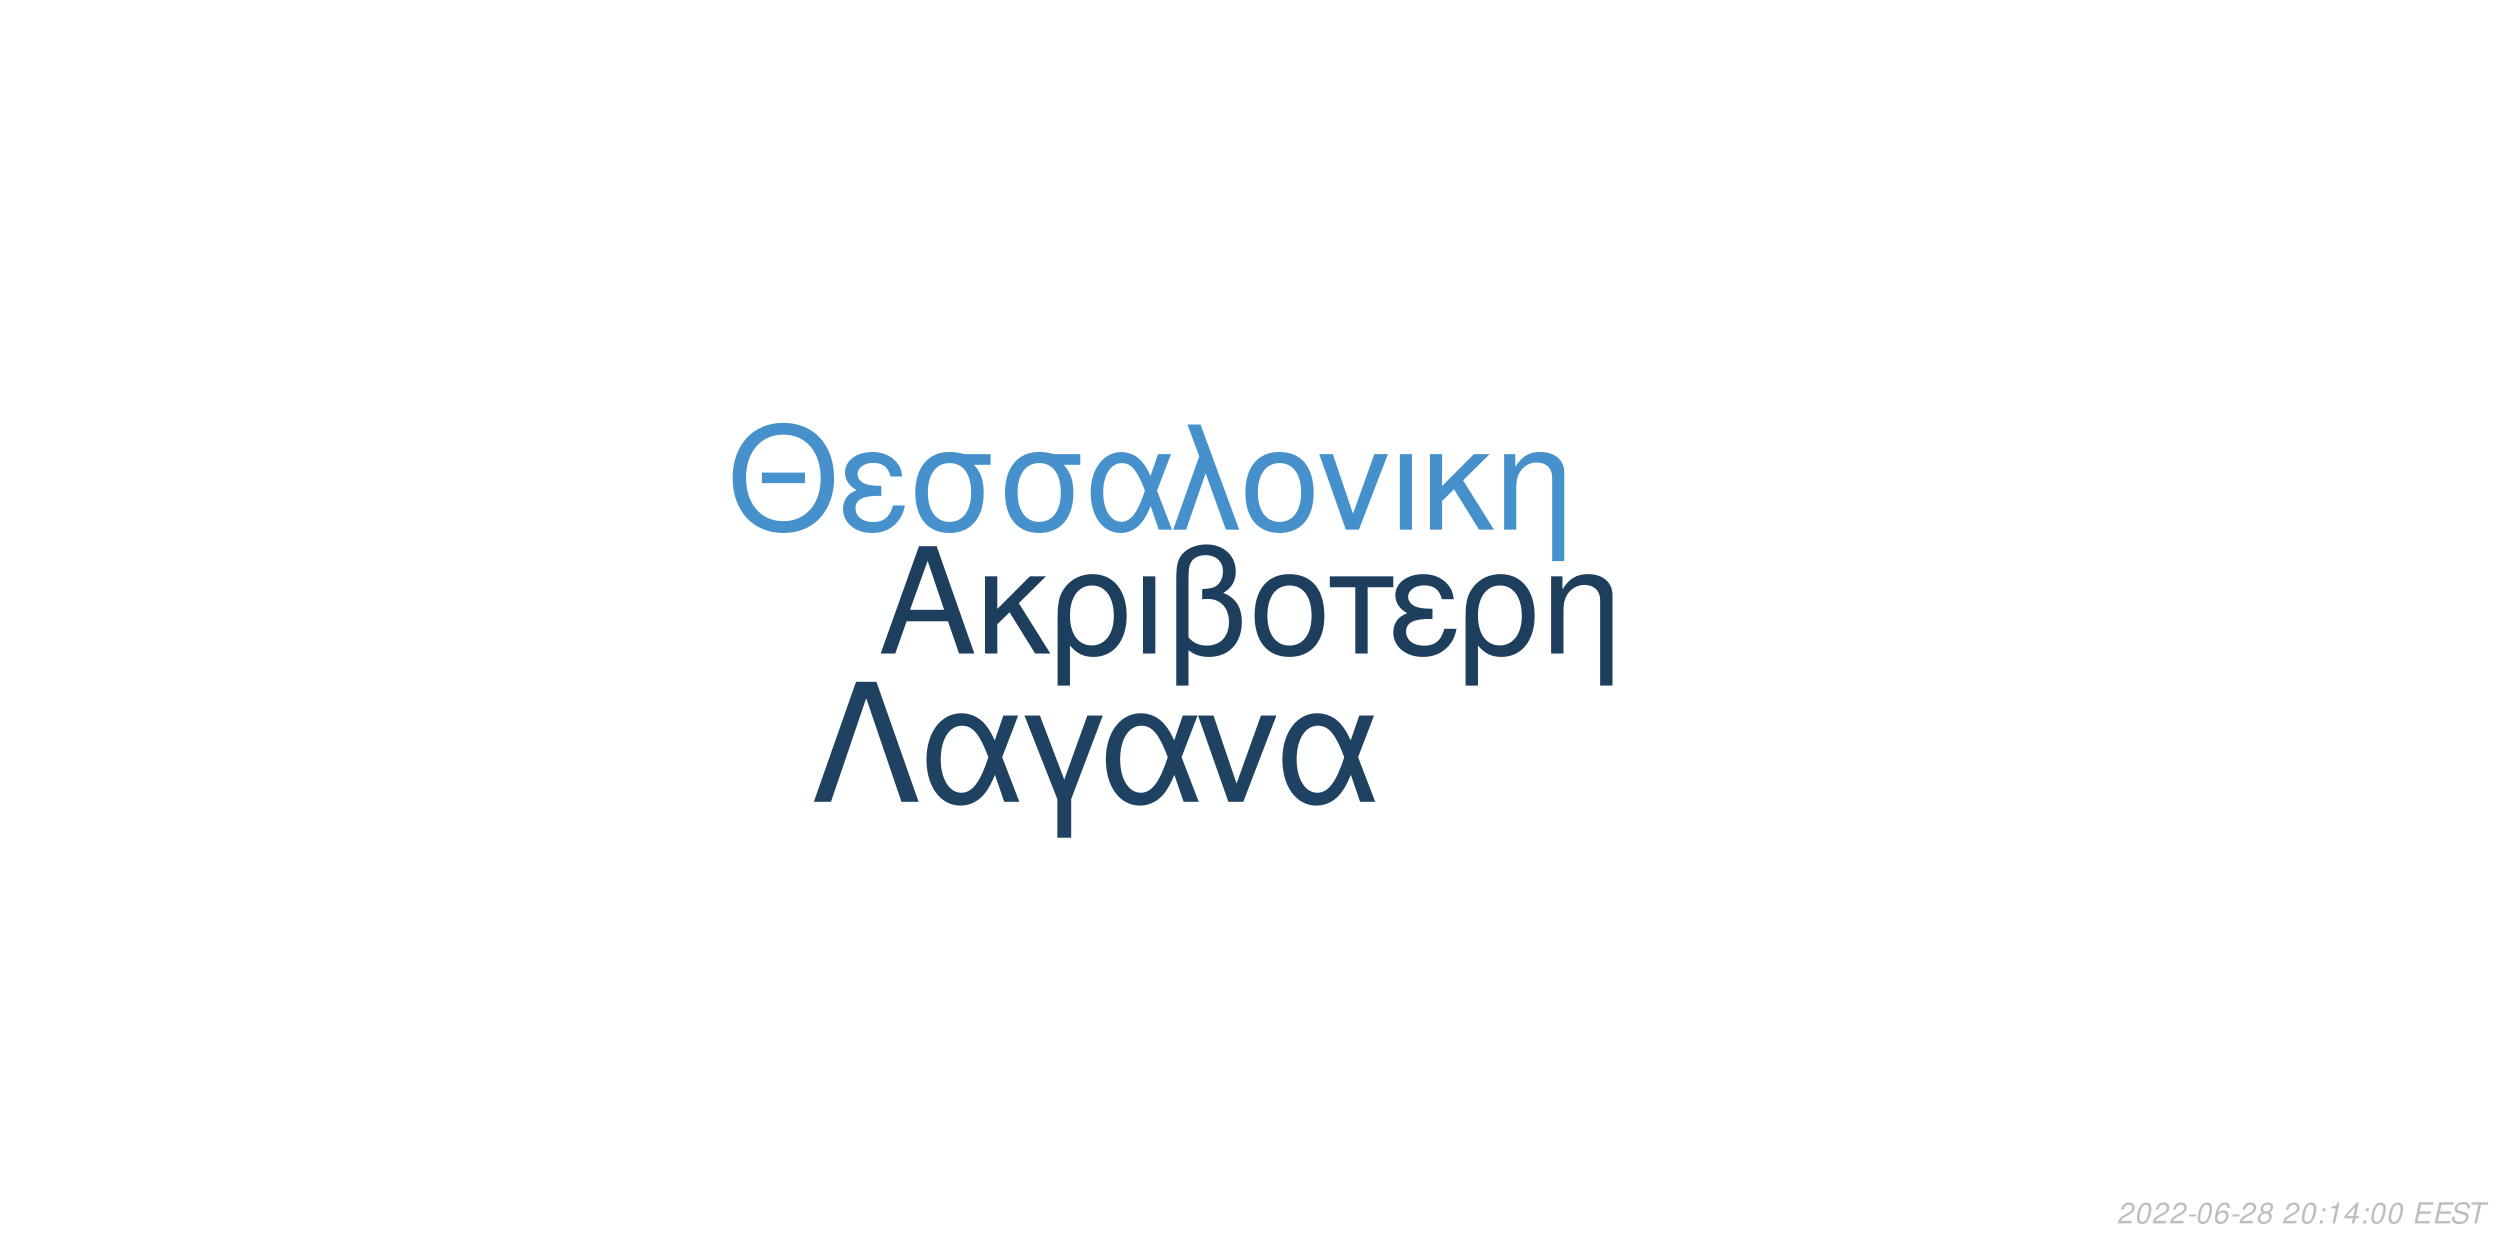
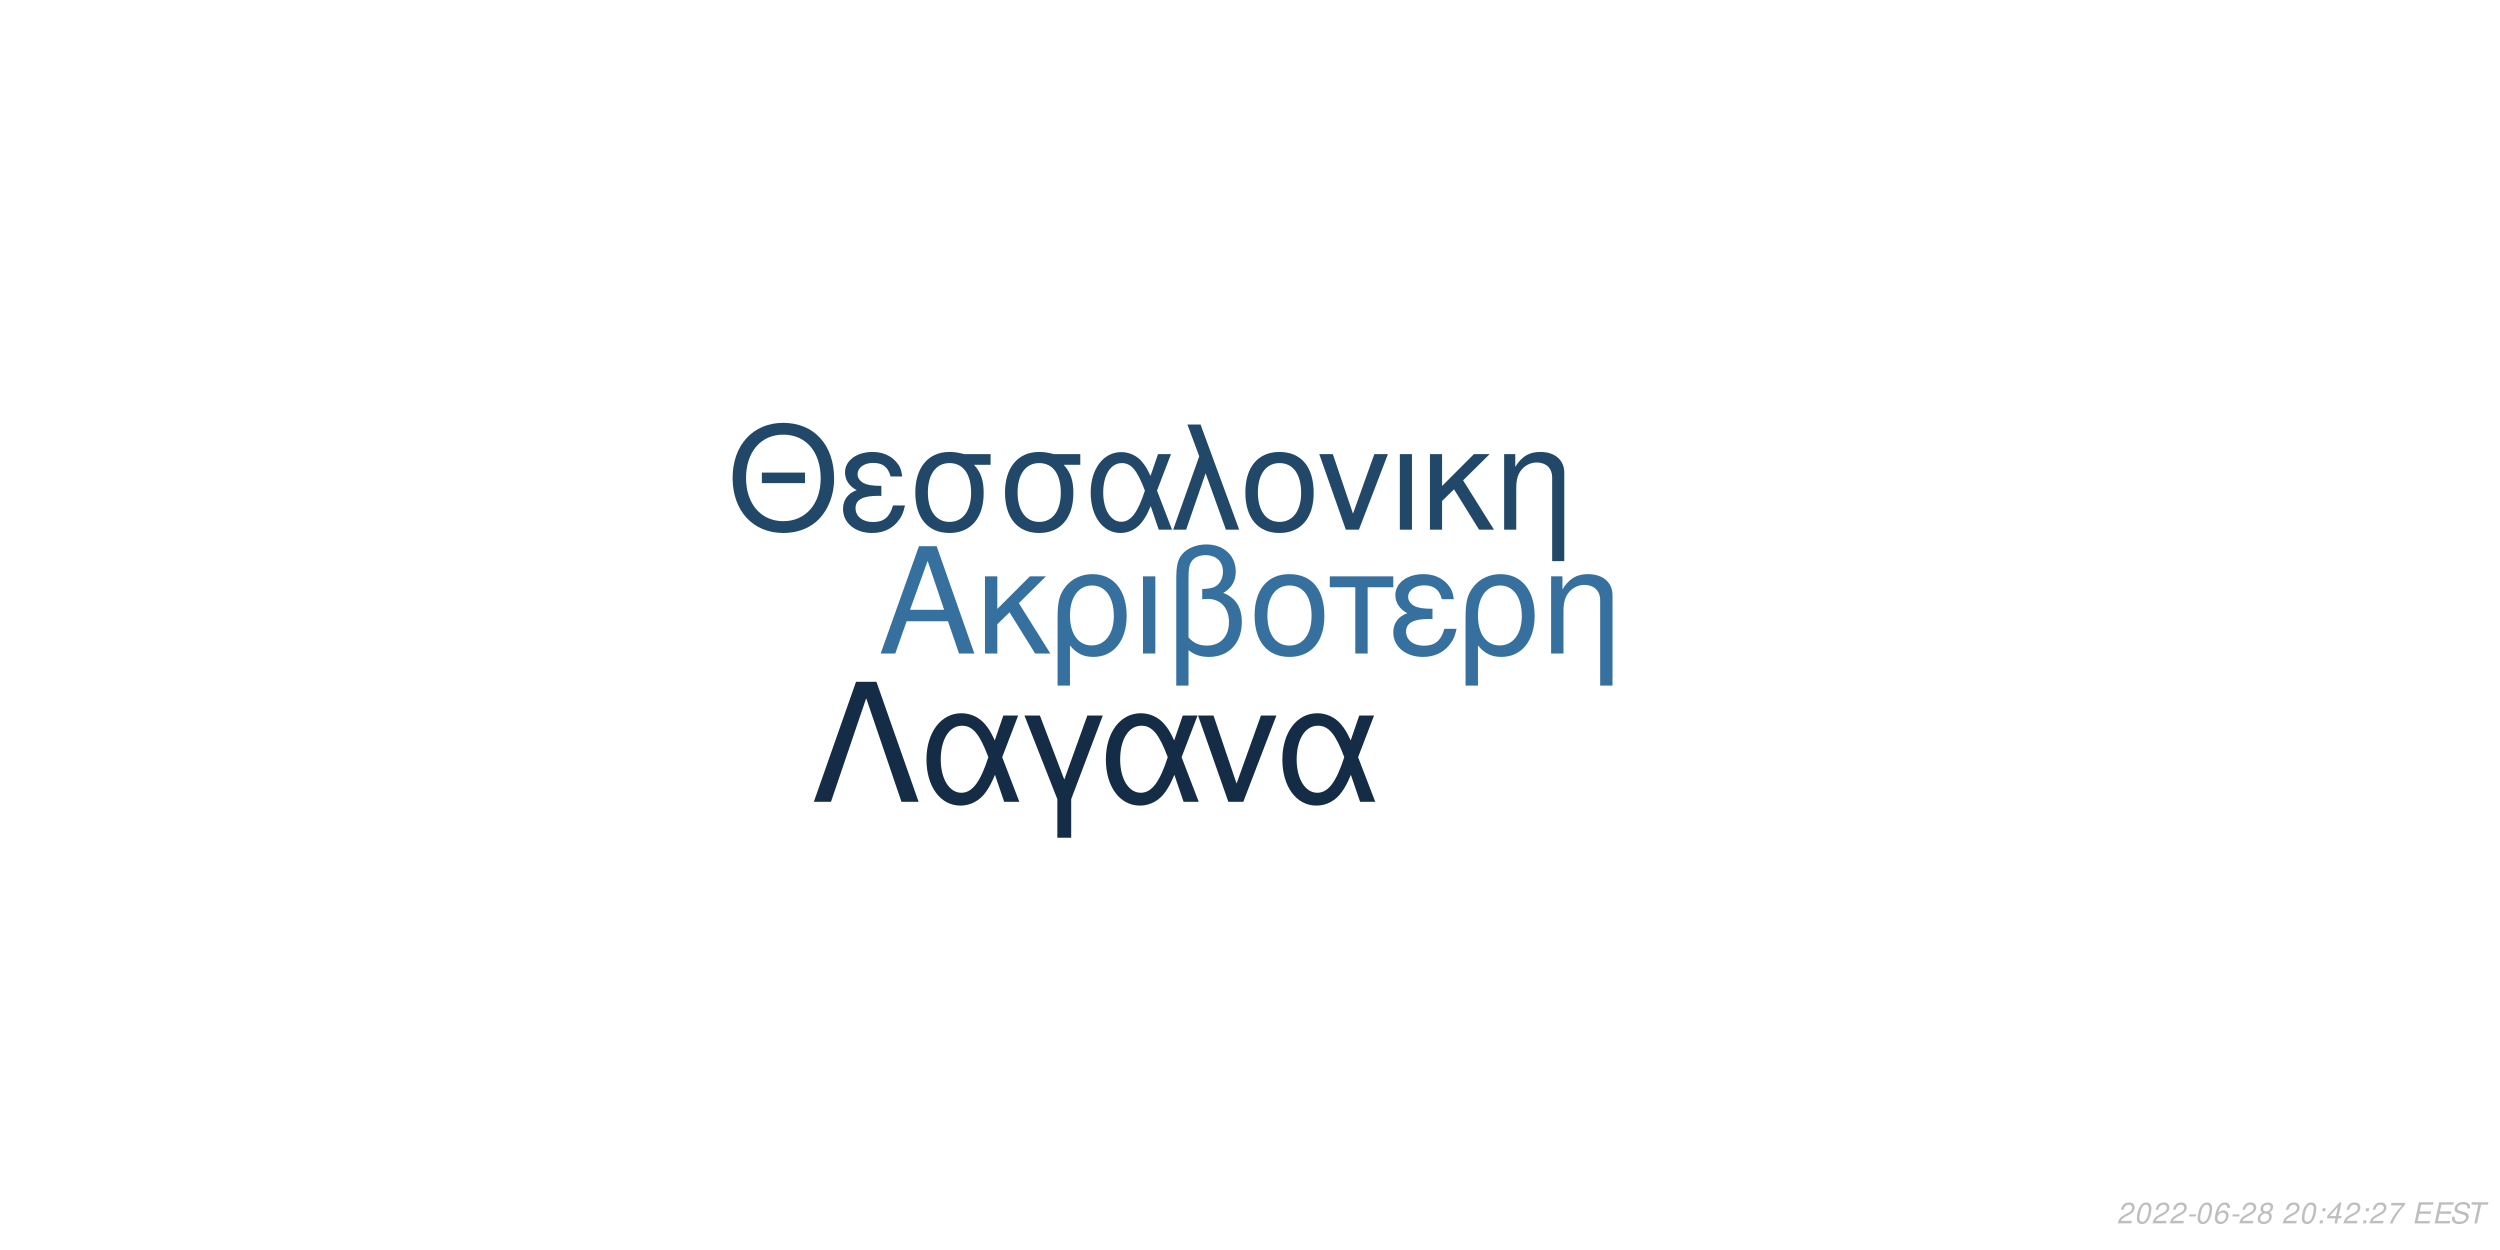
<svg xmlns="http://www.w3.org/2000/svg" xmlns:xlink="http://www.w3.org/1999/xlink" width="864pt" height="432pt" viewBox="0 0 864 432" version="1.1">
  <defs>
    <g>
      <symbol overflow="visible" id="glyph0-0">
        <path style="stroke:none;" d="" />
      </symbol>
      <symbol overflow="visible" id="glyph0-1">
        <path style="stroke:none;" d="M 24.125 -11.141 L 27.938 0 L 33.234 0 L 20.203 -37.094 L 14.094 -37.094 L 0.859 0 L 5.906 0 L 9.828 -11.141 Z M 22.797 -15.109 L 11 -15.109 L 17.094 -32.016 Z M 22.797 -15.109 " />
      </symbol>
      <symbol overflow="visible" id="glyph0-2">
        <path style="stroke:none;" d="M 7.172 -15.422 L 7.172 -26.672 L 2.906 -26.672 L 2.906 0 L 7.172 0 L 7.172 -10.125 L 11.406 -14.25 L 20.25 0 L 25.5 0 L 14.609 -17.406 L 23.969 -26.672 L 18.422 -26.672 Z M 7.172 -15.422 " />
      </symbol>
      <symbol overflow="visible" id="glyph0-3">
        <path style="stroke:none;" d="M 3 11.094 L 7.281 11.094 L 7.281 -2.797 C 9.516 -0.047 11.953 1.172 15.375 1.172 C 22.344 1.172 26.875 -4.422 26.875 -13.031 C 26.875 -21.891 22.297 -27.438 15.062 -27.438 C 11.297 -27.438 7.984 -25.906 5.797 -23.156 C 3.672 -20.516 3 -17.969 3 -12.359 Z M 14.906 -23.516 C 19.547 -23.516 22.438 -19.438 22.438 -12.922 C 22.438 -6.812 19.391 -2.797 14.812 -2.797 C 10.172 -2.797 7.281 -6.766 7.281 -13.125 C 7.281 -19.484 10.234 -23.516 14.906 -23.516 Z M 14.906 -23.516 " />
      </symbol>
      <symbol overflow="visible" id="glyph0-4">
        <path style="stroke:none;" d="M 3.516 0 L 7.781 0 L 7.781 -26.672 L 3.516 -26.672 Z M 3.516 0 " />
      </symbol>
      <symbol overflow="visible" id="glyph0-5">
        <path style="stroke:none;" d="M 4.016 11.094 L 8.25 11.094 L 8.25 -1.172 C 10.172 0.406 12.422 1.172 15.312 1.172 C 22.188 1.172 26.672 -3.609 26.672 -10.891 C 26.672 -15.984 24.578 -19.234 20.25 -20.969 C 23.109 -22.547 24.578 -25.031 24.578 -28.344 C 24.578 -33.844 20.406 -37.703 14.453 -37.703 C 10.938 -37.703 7.734 -36.391 6 -34.25 C 4.484 -32.422 4.016 -30.328 4.016 -25.391 Z M 8.25 -25.656 C 8.25 -29.359 8.5 -30.844 9.469 -32.062 C 10.375 -33.281 12.156 -34 14.094 -34 C 17.812 -34 20.156 -31.812 20.156 -28.297 C 20.156 -25.953 18.984 -23.812 17.297 -23.047 C 16.281 -22.547 15.469 -22.438 12.984 -22.297 L 12.984 -18.781 C 13.734 -18.828 14.344 -18.875 14.969 -18.875 C 19.344 -18.875 22.234 -15.719 22.234 -10.891 C 22.234 -5.906 19.281 -2.75 14.656 -2.75 C 11.953 -2.75 9.922 -3.609 8.25 -5.594 Z M 8.25 -25.656 " />
      </symbol>
      <symbol overflow="visible" id="glyph0-6">
        <path style="stroke:none;" d="M 14.094 -27.438 C 6.562 -27.438 2.094 -22.094 2.094 -13.125 C 2.094 -4.125 6.562 1.172 14.141 1.172 C 21.672 1.172 26.203 -4.172 26.203 -12.922 C 26.203 -22.188 21.828 -27.438 14.094 -27.438 Z M 14.141 -23.516 C 18.938 -23.516 21.781 -19.594 21.781 -12.984 C 21.781 -6.672 18.828 -2.75 14.141 -2.75 C 9.422 -2.75 6.516 -6.672 6.516 -13.125 C 6.516 -19.594 9.422 -23.516 14.141 -23.516 Z M 14.141 -23.516 " />
      </symbol>
      <symbol overflow="visible" id="glyph0-7">
        <path style="stroke:none;" d="M 7.891 0 L 12.156 0 L 12.156 -22.906 L 21.016 -22.906 L 21.016 -26.672 L -0.922 -26.672 L -0.922 -22.906 L 7.891 -22.906 Z M 7.891 0 " />
      </symbol>
      <symbol overflow="visible" id="glyph0-8">
        <path style="stroke:none;" d="M 14.562 -15.469 C 11.344 -15.469 9.562 -15.781 8.297 -16.438 C 6.922 -17.203 6.156 -18.328 6.156 -19.547 C 6.156 -21.891 8.453 -23.562 11.656 -23.562 C 15.062 -23.562 16.953 -22.094 17.812 -18.781 L 21.938 -18.781 C 21.578 -21.266 21.062 -22.5 19.797 -23.922 C 17.812 -26.203 14.906 -27.438 11.453 -27.438 C 5.797 -27.438 1.734 -24.375 1.734 -20.203 C 1.734 -17.609 3.156 -15.375 5.859 -13.938 C 2.797 -12.875 1.016 -10.484 1.016 -7.328 C 1.016 -2.391 5.297 1.172 11.25 1.172 C 14.969 1.172 17.906 -0.109 20.156 -2.641 C 21.578 -4.328 22.297 -5.797 22.906 -8.547 L 18.672 -8.547 C 17.5 -4.422 15.422 -2.703 11.609 -2.703 C 7.938 -2.703 5.438 -4.688 5.438 -7.578 C 5.438 -10.578 7.938 -11.953 13.484 -11.953 C 13.641 -11.953 14.094 -11.953 14.562 -11.906 Z M 14.562 -15.469 " />
      </symbol>
      <symbol overflow="visible" id="glyph0-9">
        <path style="stroke:none;" d="M 3.562 -26.672 L 3.562 0 L 7.844 0 L 7.844 -14.703 C 7.844 -17.906 8.5 -19.891 10.031 -21.531 C 11.406 -22.953 13.188 -23.719 15.062 -23.719 C 18.375 -23.719 20.516 -21.672 20.516 -18.469 L 20.516 11.094 L 24.781 11.094 L 24.781 -20.156 C 24.781 -24.578 21.469 -27.438 16.328 -27.438 C 12.359 -27.438 9.828 -25.906 7.484 -22.188 L 7.484 -26.672 Z M 3.562 -26.672 " />
      </symbol>
      <symbol overflow="visible" id="glyph1-0">
        <path style="stroke:none;" d="" />
      </symbol>
      <symbol overflow="visible" id="glyph1-1">
        <path style="stroke:none;" d="M 26.859 -19.734 L 11.953 -19.734 L 11.953 -16.094 L 26.859 -16.094 Z M 19.328 -36.922 C 8.922 -36.922 1.844 -29.25 1.844 -17.891 C 1.844 -6.484 8.875 1.141 19.391 1.141 C 23.812 1.141 27.703 -0.203 30.641 -2.688 C 34.578 -6.031 36.922 -11.656 36.922 -17.594 C 36.922 -29.297 30 -36.922 19.328 -36.922 Z M 19.328 -32.844 C 27.203 -32.844 32.281 -26.906 32.281 -17.688 C 32.281 -8.922 27.062 -2.938 19.391 -2.938 C 11.609 -2.938 6.484 -8.922 6.484 -17.891 C 6.484 -26.859 11.609 -32.844 19.328 -32.844 Z M 19.328 -32.844 " />
      </symbol>
      <symbol overflow="visible" id="glyph1-2">
        <path style="stroke:none;" d="M 14.25 -15.141 C 11.109 -15.141 9.375 -15.453 8.125 -16.094 C 6.781 -16.844 6.031 -17.938 6.031 -19.141 C 6.031 -21.422 8.266 -23.078 11.406 -23.078 C 14.75 -23.078 16.594 -21.625 17.438 -18.391 L 21.469 -18.391 C 21.125 -20.828 20.625 -22.031 19.391 -23.422 C 17.438 -25.656 14.594 -26.859 11.219 -26.859 C 5.688 -26.859 1.688 -23.875 1.688 -19.781 C 1.688 -17.234 3.094 -15.047 5.734 -13.656 C 2.734 -12.609 1 -10.266 1 -7.172 C 1 -2.344 5.188 1.141 11.016 1.141 C 14.656 1.141 17.547 -0.094 19.734 -2.594 C 21.125 -4.234 21.828 -5.688 22.422 -8.375 L 18.281 -8.375 C 17.141 -4.328 15.094 -2.641 11.359 -2.641 C 7.766 -2.641 5.328 -4.578 5.328 -7.422 C 5.328 -10.359 7.766 -11.703 13.203 -11.703 C 13.359 -11.703 13.797 -11.703 14.25 -11.656 Z M 14.25 -15.141 " />
      </symbol>
      <symbol overflow="visible" id="glyph1-3">
        <path style="stroke:none;" d="M 29 -26.109 L 19.938 -26.109 C 17.594 -26.703 16.438 -26.859 14.703 -26.859 C 7.469 -26.859 2.984 -21.469 2.984 -12.859 C 2.984 -4.031 7.375 1.141 14.797 1.141 C 22.172 1.141 26.609 -4.078 26.609 -12.656 C 26.609 -17.047 25.656 -19.828 23.266 -22.422 L 29 -22.422 Z M 14.797 -23.016 C 19.531 -23.016 22.266 -19.234 22.266 -12.75 C 22.266 -6.531 19.438 -2.688 14.797 -2.688 C 10.172 -2.688 7.328 -6.531 7.328 -12.859 C 7.328 -19.188 10.172 -23.016 14.797 -23.016 Z M 14.797 -23.016 " />
      </symbol>
      <symbol overflow="visible" id="glyph1-4">
        <path style="stroke:none;" d="M 29.344 -26.109 L 24.859 -26.109 L 22.266 -18.578 C 21.125 -21.031 20.484 -22.125 19.328 -23.469 C 17.547 -25.609 14.906 -26.812 12.156 -26.812 C 5.984 -26.812 1.594 -20.984 1.594 -12.812 C 1.594 -4.578 5.828 1.141 11.906 1.141 C 14.953 1.141 17.734 -0.344 19.625 -3.047 C 20.672 -4.531 21.281 -5.688 22.328 -8.172 L 25.109 0 L 29.703 0 L 24.516 -13.5 Z M 20.328 -13.5 C 17.891 -5.922 15.453 -2.734 12.156 -2.734 C 8.516 -2.734 5.922 -6.922 5.922 -12.812 C 5.922 -18.938 8.516 -23.016 12.359 -23.016 C 15.594 -23.016 17.688 -20.531 20.328 -13.5 Z M 20.328 -13.5 " />
      </symbol>
      <symbol overflow="visible" id="glyph1-5">
        <path style="stroke:none;" d="M 1.094 0 L 5.578 0 L 12.312 -19.484 L 19.328 0 L 23.922 0 L 10.562 -36.328 L 6.031 -36.328 L 10.109 -25.359 Z M 1.094 0 " />
      </symbol>
      <symbol overflow="visible" id="glyph1-6">
        <path style="stroke:none;" d="M 13.797 -26.859 C 6.422 -26.859 2.047 -21.625 2.047 -12.859 C 2.047 -4.031 6.422 1.141 13.859 1.141 C 21.234 1.141 25.656 -4.078 25.656 -12.656 C 25.656 -21.719 21.375 -26.859 13.797 -26.859 Z M 13.859 -23.016 C 18.531 -23.016 21.328 -19.188 21.328 -12.703 C 21.328 -6.531 18.438 -2.688 13.859 -2.688 C 9.219 -2.688 6.375 -6.531 6.375 -12.859 C 6.375 -19.188 9.219 -23.016 13.859 -23.016 Z M 13.859 -23.016 " />
      </symbol>
      <symbol overflow="visible" id="glyph1-7">
        <path style="stroke:none;" d="M 14.297 0 L 24.312 -26.109 L 19.625 -26.109 L 12.25 -5.531 L 5.281 -26.109 L 0.594 -26.109 L 9.766 0 Z M 14.297 0 " />
      </symbol>
      <symbol overflow="visible" id="glyph1-8">
        <path style="stroke:none;" d="M 3.438 0 L 7.625 0 L 7.625 -26.109 L 3.438 -26.109 Z M 3.438 0 " />
      </symbol>
      <symbol overflow="visible" id="glyph1-9">
        <path style="stroke:none;" d="M 7.031 -15.094 L 7.031 -26.109 L 2.844 -26.109 L 2.844 0 L 7.031 0 L 7.031 -9.922 L 11.156 -13.953 L 19.828 0 L 24.969 0 L 14.297 -17.047 L 23.469 -26.109 L 18.031 -26.109 Z M 7.031 -15.094 " />
      </symbol>
      <symbol overflow="visible" id="glyph1-10">
        <path style="stroke:none;" d="M 3.484 -26.109 L 3.484 0 L 7.672 0 L 7.672 -14.406 C 7.672 -17.547 8.328 -19.484 9.812 -21.078 C 11.156 -22.469 12.906 -23.219 14.75 -23.219 C 17.984 -23.219 20.078 -21.234 20.078 -18.094 L 20.078 10.859 L 24.266 10.859 L 24.266 -19.734 C 24.266 -24.062 21.031 -26.859 16 -26.859 C 12.109 -26.859 9.609 -25.359 7.328 -21.719 L 7.328 -26.109 Z M 3.484 -26.109 " />
      </symbol>
      <symbol overflow="visible" id="glyph2-0">
        <path style="stroke:none;" d="" />
      </symbol>
      <symbol overflow="visible" id="glyph2-1">
        <path style="stroke:none;" d="M 22.531 -41.484 L 15.484 -41.484 L 0.906 0 L 6.828 0 L 19 -35.797 L 31.188 0 L 37.109 0 Z M 22.531 -41.484 " />
      </symbol>
      <symbol overflow="visible" id="glyph2-2">
        <path style="stroke:none;" d="M 33.516 -29.812 L 28.391 -29.812 L 25.438 -21.219 C 24.125 -24.016 23.391 -25.266 22.078 -26.797 C 20.031 -29.25 17.016 -30.609 13.891 -30.609 C 6.828 -30.609 1.828 -23.953 1.828 -14.625 C 1.828 -5.234 6.656 1.312 13.594 1.312 C 17.078 1.312 20.266 -0.391 22.422 -3.469 C 23.609 -5.172 24.297 -6.484 25.5 -9.328 L 28.688 0 L 33.922 0 L 28 -15.422 Z M 23.219 -15.422 C 20.422 -6.766 17.641 -3.125 13.891 -3.125 C 9.734 -3.125 6.766 -7.906 6.766 -14.625 C 6.766 -21.625 9.734 -26.297 14.109 -26.297 C 17.812 -26.297 20.203 -23.453 23.219 -15.422 Z M 23.219 -15.422 " />
      </symbol>
      <symbol overflow="visible" id="glyph2-3">
        <path style="stroke:none;" d="M 12.062 12.406 L 16.844 12.406 L 16.844 -0.906 L 27.766 -29.812 L 22.422 -29.812 L 14.453 -7.688 L 6.031 -29.812 L 0.688 -29.812 L 12.062 -0.906 Z M 12.062 12.406 " />
      </symbol>
      <symbol overflow="visible" id="glyph2-4">
        <path style="stroke:none;" d="M 16.328 0 L 27.766 -29.812 L 22.422 -29.812 L 14 -6.312 L 6.031 -29.812 L 0.688 -29.812 L 11.156 0 Z M 16.328 0 " />
      </symbol>
      <symbol overflow="visible" id="glyph3-0">
        <path style="stroke:none;" d="" />
      </symbol>
      <symbol overflow="visible" id="glyph3-1">
        <path style="stroke:none;" d="M 5.234 -0.875 L 1.469 -0.875 C 1.641 -1.375 2.203 -1.891 3.109 -2.344 L 4.234 -2.938 C 5.562 -3.625 6.219 -4.469 6.219 -5.484 C 6.219 -5.938 6.062 -6.359 5.797 -6.656 C 5.469 -7.047 4.984 -7.234 4.312 -7.234 C 2.766 -7.234 1.891 -6.453 1.484 -4.734 L 2.375 -4.734 C 2.484 -5.188 2.609 -5.484 2.797 -5.75 C 3.094 -6.203 3.609 -6.453 4.188 -6.453 C 4.891 -6.453 5.344 -6.031 5.344 -5.375 C 5.344 -4.703 4.859 -4.094 4.016 -3.656 L 2.984 -3.125 C 1.234 -2.188 0.797 -1.656 0.344 -0.016 L 5.047 -0.016 Z M 5.234 -0.875 " />
      </symbol>
      <symbol overflow="visible" id="glyph3-2">
        <path style="stroke:none;" d="M 4.203 -7.234 C 3.375 -7.234 2.688 -6.812 2.125 -5.984 C 1.484 -5.047 0.984 -3.188 0.984 -1.734 C 0.984 -1.109 1.172 -0.562 1.484 -0.266 C 1.797 0.047 2.281 0.234 2.766 0.234 C 3.625 0.234 4.281 -0.156 4.859 -1.016 C 5.516 -1.953 6 -3.797 6 -5.266 C 6 -6.5 5.328 -7.234 4.203 -7.234 Z M 4.094 -6.453 C 4.734 -6.453 5.125 -5.984 5.125 -5.156 C 5.125 -4.203 4.781 -2.625 4.406 -1.812 C 3.984 -0.938 3.516 -0.547 2.875 -0.547 C 2.25 -0.547 1.875 -1.031 1.875 -1.828 C 1.875 -2.797 2.203 -4.344 2.594 -5.203 C 2.984 -6.047 3.453 -6.453 4.094 -6.453 Z M 4.094 -6.453 " />
      </symbol>
      <symbol overflow="visible" id="glyph3-3">
        <path style="stroke:none;" d="M 3.516 -3.125 L 1.125 -3.125 L 0.969 -2.406 L 3.359 -2.406 Z M 3.516 -3.125 " />
      </symbol>
      <symbol overflow="visible" id="glyph3-4">
        <path style="stroke:none;" d="M 6.125 -5.344 L 6.141 -5.625 C 6.141 -6.609 5.453 -7.234 4.391 -7.234 C 3.438 -7.234 2.641 -6.719 2.016 -5.703 C 1.422 -4.781 0.938 -2.953 0.938 -1.688 C 0.938 -0.516 1.688 0.234 2.859 0.234 C 3.703 0.234 4.438 -0.156 5 -0.875 C 5.406 -1.422 5.672 -2.156 5.672 -2.766 C 5.672 -3.812 4.969 -4.5 3.906 -4.5 C 3.234 -4.5 2.672 -4.234 2.094 -3.625 C 2.406 -5.375 3.234 -6.453 4.25 -6.453 C 4.703 -6.453 5.062 -6.234 5.172 -5.844 C 5.203 -5.719 5.234 -5.578 5.25 -5.344 Z M 3.656 -3.734 C 4.344 -3.734 4.797 -3.281 4.797 -2.625 C 4.797 -1.469 3.984 -0.547 2.984 -0.547 C 2.297 -0.547 1.812 -1.047 1.812 -1.766 C 1.812 -2.859 2.625 -3.734 3.656 -3.734 Z M 3.656 -3.734 " />
      </symbol>
      <symbol overflow="visible" id="glyph3-5">
        <path style="stroke:none;" d="M 4.766 -3.797 C 5.078 -3.969 5.234 -4.078 5.438 -4.234 C 5.812 -4.594 6.062 -5.172 6.062 -5.734 C 6.062 -6.625 5.344 -7.234 4.266 -7.234 C 2.812 -7.234 1.703 -6.219 1.703 -4.875 C 1.703 -4.406 1.875 -4.125 2.359 -3.812 C 1.297 -3.312 0.75 -2.516 0.75 -1.469 C 0.75 -0.438 1.547 0.234 2.812 0.234 C 3.656 0.234 4.359 -0.094 4.938 -0.734 C 5.359 -1.234 5.609 -1.859 5.609 -2.438 C 5.609 -3.047 5.312 -3.516 4.766 -3.797 Z M 4.109 -6.453 C 4.797 -6.453 5.188 -6.125 5.188 -5.578 C 5.188 -5.266 5.062 -4.922 4.859 -4.672 C 4.562 -4.312 4.188 -4.156 3.656 -4.156 C 2.984 -4.156 2.594 -4.453 2.594 -4.984 C 2.594 -5.859 3.203 -6.453 4.109 -6.453 Z M 3.453 -3.406 C 4.234 -3.406 4.734 -2.984 4.734 -2.312 C 4.734 -1.312 3.922 -0.547 2.875 -0.547 C 2.125 -0.547 1.625 -0.969 1.625 -1.625 C 1.625 -2.609 2.438 -3.406 3.453 -3.406 Z M 3.453 -3.406 " />
      </symbol>
      <symbol overflow="visible" id="glyph3-6">
        <path style="stroke:none;" d="" />
      </symbol>
      <symbol overflow="visible" id="glyph3-7">
        <path style="stroke:none;" d="M 2.359 -1.031 L 1.312 -1.031 L 1.094 0 L 2.141 0 Z M 3.266 -5.234 L 2.219 -5.234 L 2 -4.203 L 3.047 -4.203 Z M 3.266 -5.234 " />
      </symbol>
      <symbol overflow="visible" id="glyph3-8">
-         <path style="stroke:none;" d="M 3.703 -5.188 L 2.594 0 L 3.469 0 L 5.016 -7.234 L 4.438 -7.234 C 3.906 -6.156 3.688 -6.016 2.234 -5.812 L 2.109 -5.188 Z M 3.703 -5.188 " />
+         <path style="stroke:none;" d="M 3.625 -1.75 L 3.266 0 L 4.141 0 L 4.516 -1.75 L 5.562 -1.75 L 5.734 -2.531 L 4.688 -2.531 L 5.688 -7.234 L 5.016 -7.234 L 0.844 -2.672 L 0.641 -1.75 Z M 3.797 -2.531 L 1.594 -2.531 L 4.469 -5.703 Z M 3.797 -2.531 " />
      </symbol>
      <symbol overflow="visible" id="glyph3-9">
-         <path style="stroke:none;" d="M 3.625 -1.75 L 3.266 0 L 4.141 0 L 4.516 -1.75 L 5.562 -1.75 L 5.734 -2.531 L 4.688 -2.531 L 5.688 -7.234 L 5.016 -7.234 L 0.844 -2.672 L 0.641 -1.75 Z M 3.797 -2.531 L 1.594 -2.531 L 4.469 -5.703 Z M 3.797 -2.531 " />
+         <path style="stroke:none;" d="M 6.703 -7.094 L 1.953 -7.094 L 1.766 -6.219 L 5.594 -6.219 C 3.344 -3.688 2.266 -2.109 1.375 0 L 2.344 0 C 3.031 -1.906 4.828 -4.594 6.547 -6.281 Z M 6.703 -7.094 " />
      </symbol>
      <symbol overflow="visible" id="glyph3-10">
        <path style="stroke:none;" d="M 2.547 -3.312 L 6.5 -3.312 L 6.688 -4.141 L 2.719 -4.141 L 3.219 -6.469 L 7.344 -6.469 L 7.516 -7.297 L 2.453 -7.297 L 0.906 0 L 6.125 0 L 6.297 -0.812 L 2.016 -0.812 Z M 2.547 -3.312 " />
      </symbol>
      <symbol overflow="visible" id="glyph3-11">
        <path style="stroke:none;" d="M 7.062 -5.156 C 7.125 -5.438 7.141 -5.562 7.141 -5.703 C 7.141 -6.156 6.938 -6.594 6.594 -6.891 C 6.188 -7.25 5.656 -7.406 4.875 -7.406 C 3.844 -7.406 3.047 -7.125 2.5 -6.562 C 2.094 -6.141 1.781 -5.438 1.781 -4.922 C 1.781 -4.297 2.219 -3.766 2.891 -3.562 L 4.594 -3.094 C 5.406 -2.859 5.734 -2.578 5.734 -2.094 C 5.734 -1.781 5.547 -1.406 5.266 -1.141 C 4.844 -0.766 4.266 -0.578 3.453 -0.578 C 2.328 -0.578 1.812 -0.984 1.812 -1.906 C 1.812 -2.047 1.812 -2.125 1.844 -2.312 L 0.984 -2.312 C 0.906 -2.062 0.891 -1.906 0.891 -1.688 C 0.891 -0.484 1.797 0.234 3.297 0.234 C 4.359 0.234 5.234 -0.062 5.812 -0.609 C 6.344 -1.078 6.688 -1.797 6.688 -2.375 C 6.688 -2.641 6.609 -2.906 6.453 -3.156 C 6.234 -3.5 5.938 -3.703 5.469 -3.828 L 3.75 -4.312 C 2.984 -4.547 2.734 -4.734 2.734 -5.188 C 2.734 -5.547 2.875 -5.844 3.188 -6.109 C 3.547 -6.438 4.031 -6.594 4.703 -6.594 C 5.266 -6.594 5.688 -6.484 5.906 -6.297 C 6.094 -6.125 6.219 -5.797 6.219 -5.516 C 6.219 -5.422 6.203 -5.344 6.188 -5.156 Z M 7.062 -5.156 " />
      </symbol>
      <symbol overflow="visible" id="glyph3-12">
        <path style="stroke:none;" d="M 4.938 -6.469 L 7.312 -6.469 L 7.484 -7.297 L 1.75 -7.297 L 1.578 -6.469 L 3.984 -6.469 L 2.609 0 L 3.547 0 Z M 4.938 -6.469 " />
      </symbol>
    </g>
  </defs>
  <g id="surface1">
    <rect x="0" y="0" width="864" height="432" style="fill:rgb(100%,100%,100%);fill-opacity:1;stroke:none;" />
-     <g style="fill:rgb(11.373%,24.314%,36.471%);fill-opacity:1;">
+     <g style="fill:rgb(21.176%,43.922%,62.353%);fill-opacity:1;">
      <use xlink:href="#glyph0-1" x="303.5" y="225.861" />
      <use xlink:href="#glyph0-2" x="337.5" y="225.861" />
      <use xlink:href="#glyph0-3" x="362.5" y="225.861" />
      <use xlink:href="#glyph0-4" x="391.5" y="225.861" />
      <use xlink:href="#glyph0-5" x="402.5" y="225.861" />
      <use xlink:href="#glyph0-6" x="431.5" y="225.861" />
      <use xlink:href="#glyph0-7" x="460.5" y="225.861" />
      <use xlink:href="#glyph0-8" x="480.5" y="225.861" />
      <use xlink:href="#glyph0-3" x="503.5" y="225.861" />
      <use xlink:href="#glyph0-9" x="532.5" y="225.861" />
    </g>
-     <g style="fill:rgb(27.451%,56.863%,80%);fill-opacity:1;">
+     <g style="fill:rgb(12.941%,27.843%,41.176%);fill-opacity:1;">
      <use xlink:href="#glyph1-1" x="251.348" y="183.058" />
      <use xlink:href="#glyph1-2" x="290.348" y="183.058" />
      <use xlink:href="#glyph1-3" x="313.348" y="183.058" />
      <use xlink:href="#glyph1-3" x="344.348" y="183.058" />
      <use xlink:href="#glyph1-4" x="375.348" y="183.058" />
      <use xlink:href="#glyph1-5" x="404.348" y="183.058" />
      <use xlink:href="#glyph1-6" x="428.348" y="183.058" />
      <use xlink:href="#glyph1-7" x="455.348" y="183.058" />
      <use xlink:href="#glyph1-8" x="480.348" y="183.058" />
      <use xlink:href="#glyph1-9" x="491.348" y="183.058" />
      <use xlink:href="#glyph1-10" x="516.348" y="183.058" />
    </g>
-     <g style="fill:rgb(12.157%,25.882%,38.431%);fill-opacity:1;">
+     <g style="fill:rgb(7.843%,17.255%,27.059%);fill-opacity:1;">
      <use xlink:href="#glyph2-1" x="280.359" y="277.105" />
      <use xlink:href="#glyph2-2" x="318.359" y="277.105" />
      <use xlink:href="#glyph2-3" x="353.359" y="277.105" />
      <use xlink:href="#glyph2-2" x="380.359" y="277.105" />
      <use xlink:href="#glyph2-4" x="413.359" y="277.105" />
      <use xlink:href="#glyph2-2" x="441.359" y="277.105" />
    </g>
    <g style="fill:rgb(74.51%,74.51%,74.51%);fill-opacity:1;">
      <use xlink:href="#glyph3-1" x="731.52" y="422.81" />
      <use xlink:href="#glyph3-2" x="737.52" y="422.81" />
      <use xlink:href="#glyph3-1" x="743.52" y="422.81" />
      <use xlink:href="#glyph3-1" x="749.52" y="422.81" />
      <use xlink:href="#glyph3-3" x="755.52" y="422.81" />
      <use xlink:href="#glyph3-2" x="758.52" y="422.81" />
      <use xlink:href="#glyph3-4" x="764.52" y="422.81" />
      <use xlink:href="#glyph3-3" x="770.52" y="422.81" />
      <use xlink:href="#glyph3-1" x="773.52" y="422.81" />
      <use xlink:href="#glyph3-5" x="779.52" y="422.81" />
      <use xlink:href="#glyph3-6" x="785.52" y="422.81" />
      <use xlink:href="#glyph3-1" x="788.52" y="422.81" />
      <use xlink:href="#glyph3-2" x="794.52" y="422.81" />
      <use xlink:href="#glyph3-7" x="800.52" y="422.81" />
      <use xlink:href="#glyph3-8" x="803.52" y="422.81" />
-       <use xlink:href="#glyph3-9" x="809.52" y="422.81" />
+       <use xlink:href="#glyph3-1" x="809.52" y="422.81" />
      <use xlink:href="#glyph3-7" x="815.52" y="422.81" />
-       <use xlink:href="#glyph3-2" x="818.52" y="422.81" />
-       <use xlink:href="#glyph3-2" x="824.52" y="422.81" />
+       <use xlink:href="#glyph3-1" x="818.52" y="422.81" />
+       <use xlink:href="#glyph3-9" x="824.52" y="422.81" />
      <use xlink:href="#glyph3-6" x="830.52" y="422.81" />
      <use xlink:href="#glyph3-10" x="833.52" y="422.81" />
      <use xlink:href="#glyph3-10" x="840.52" y="422.81" />
      <use xlink:href="#glyph3-11" x="846.52" y="422.81" />
      <use xlink:href="#glyph3-12" x="852.52" y="422.81" />
    </g>
  </g>
</svg>
